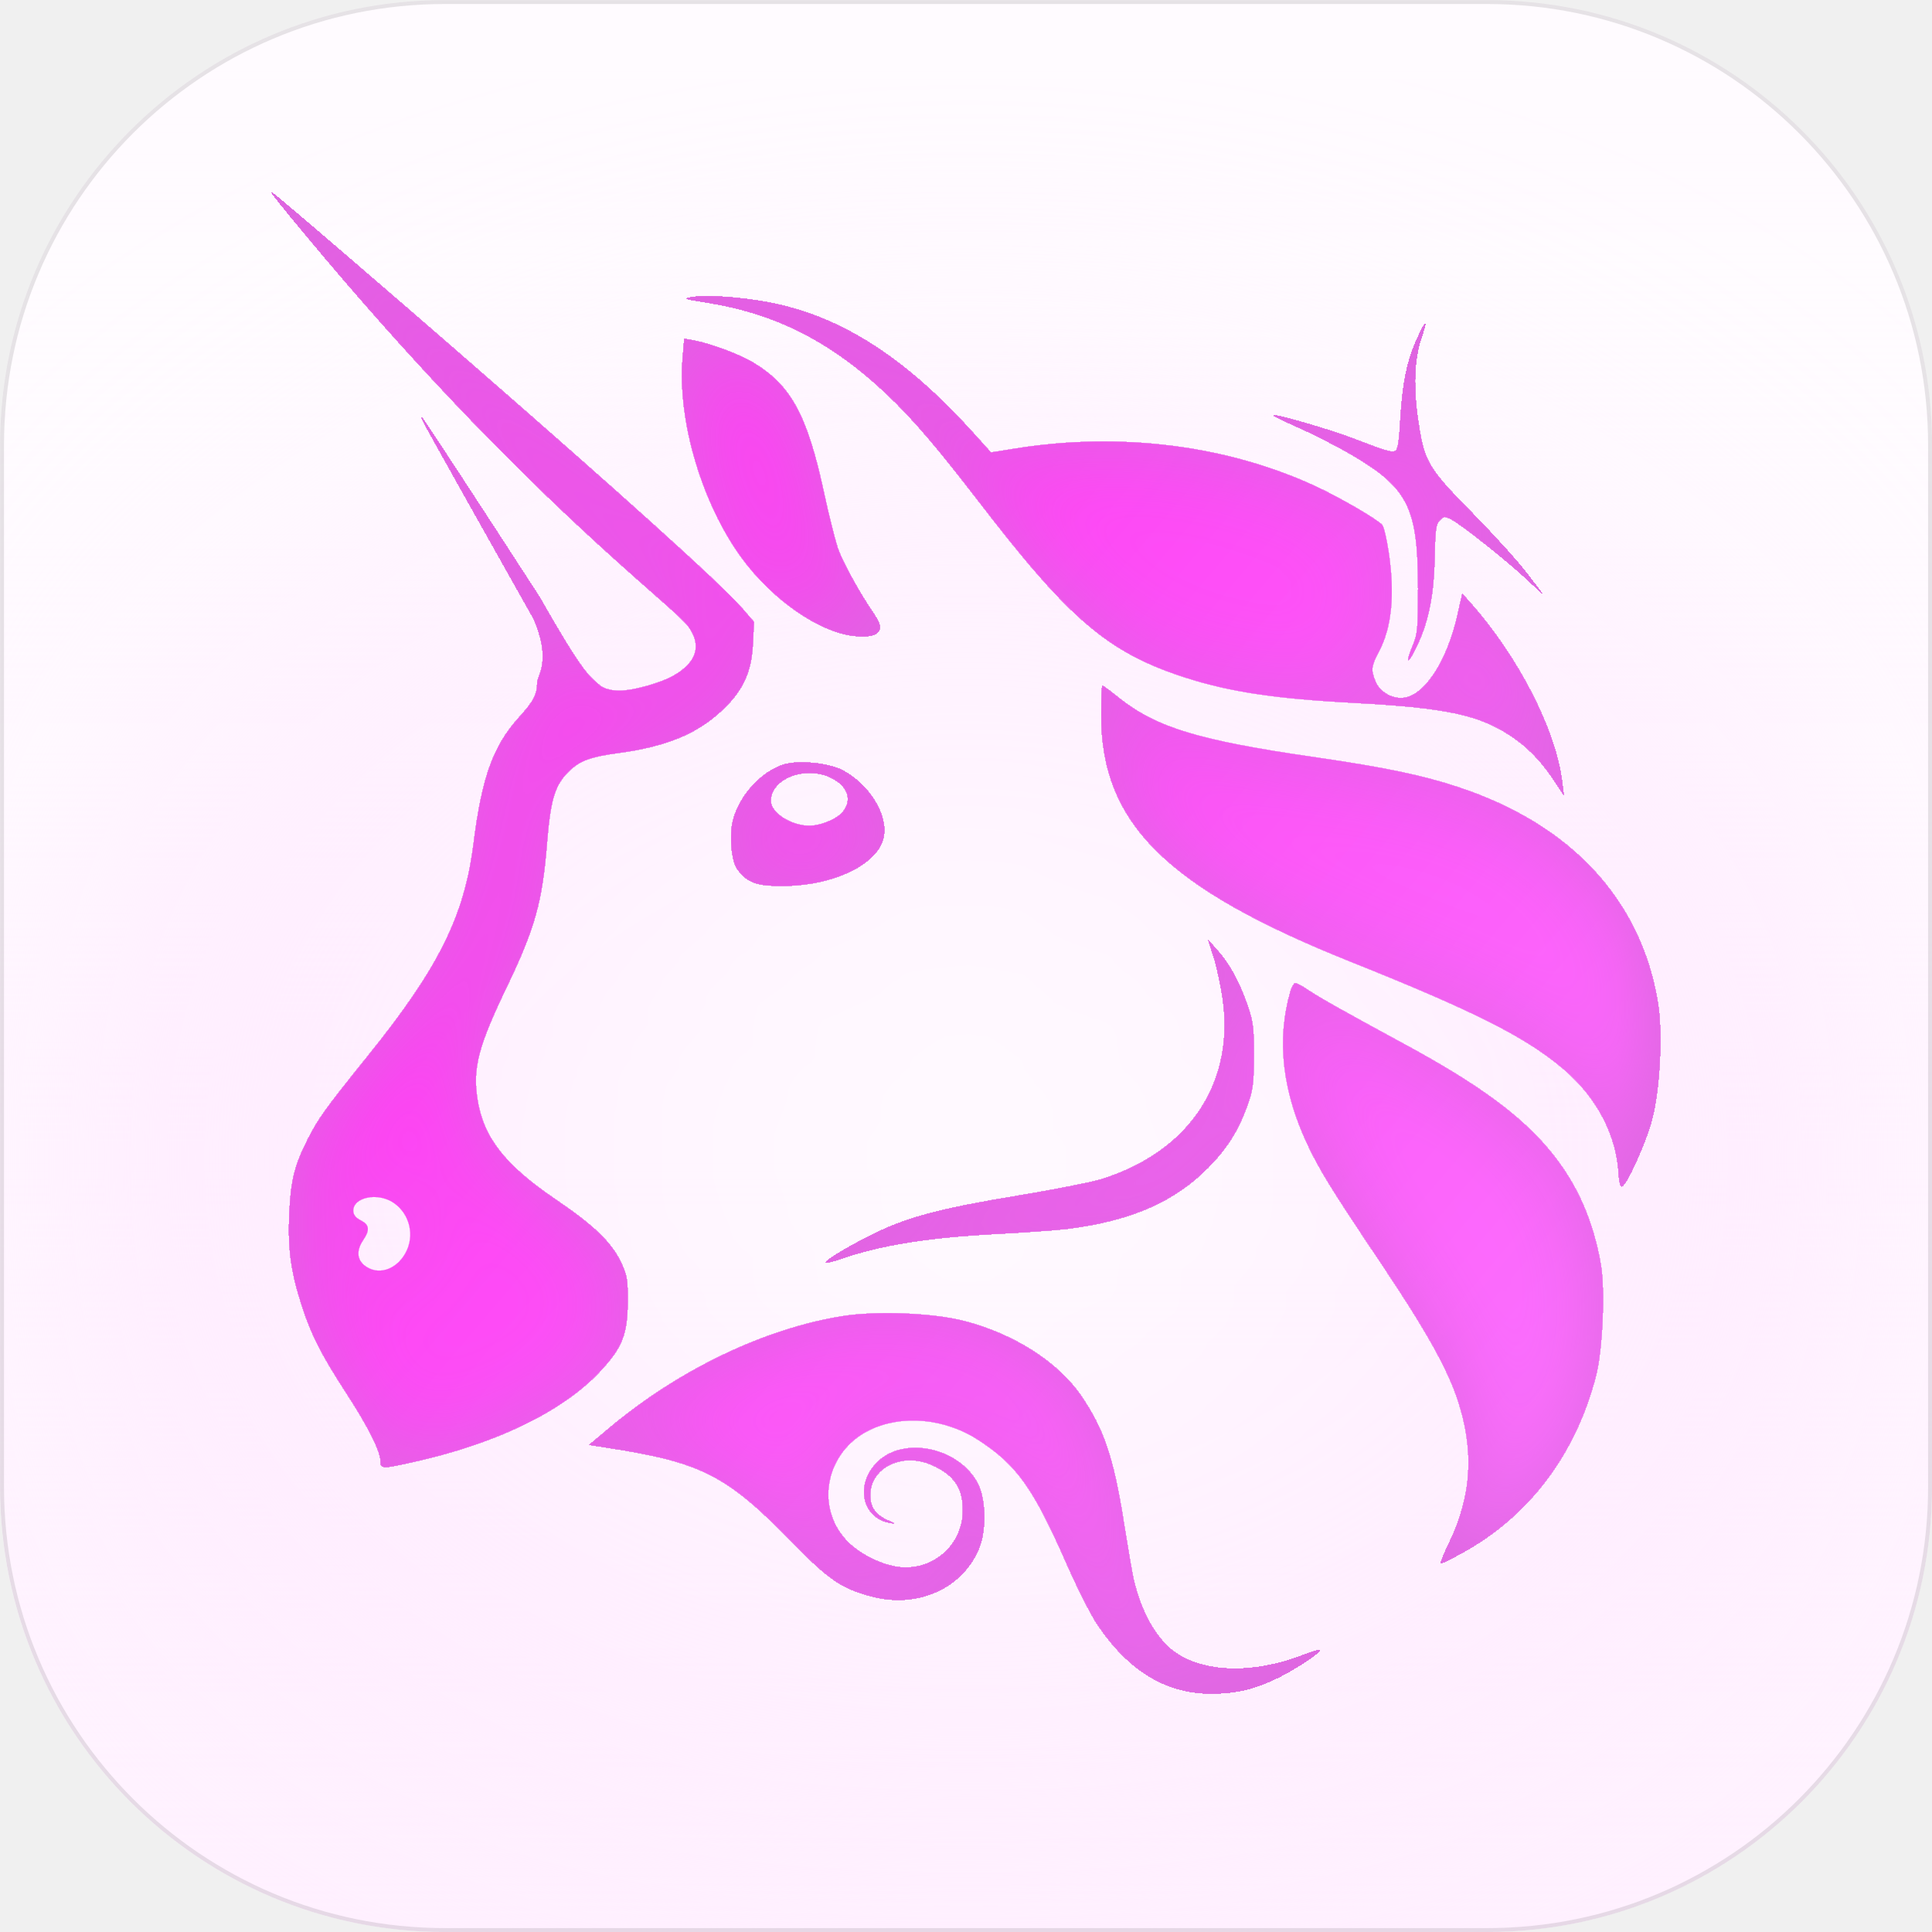
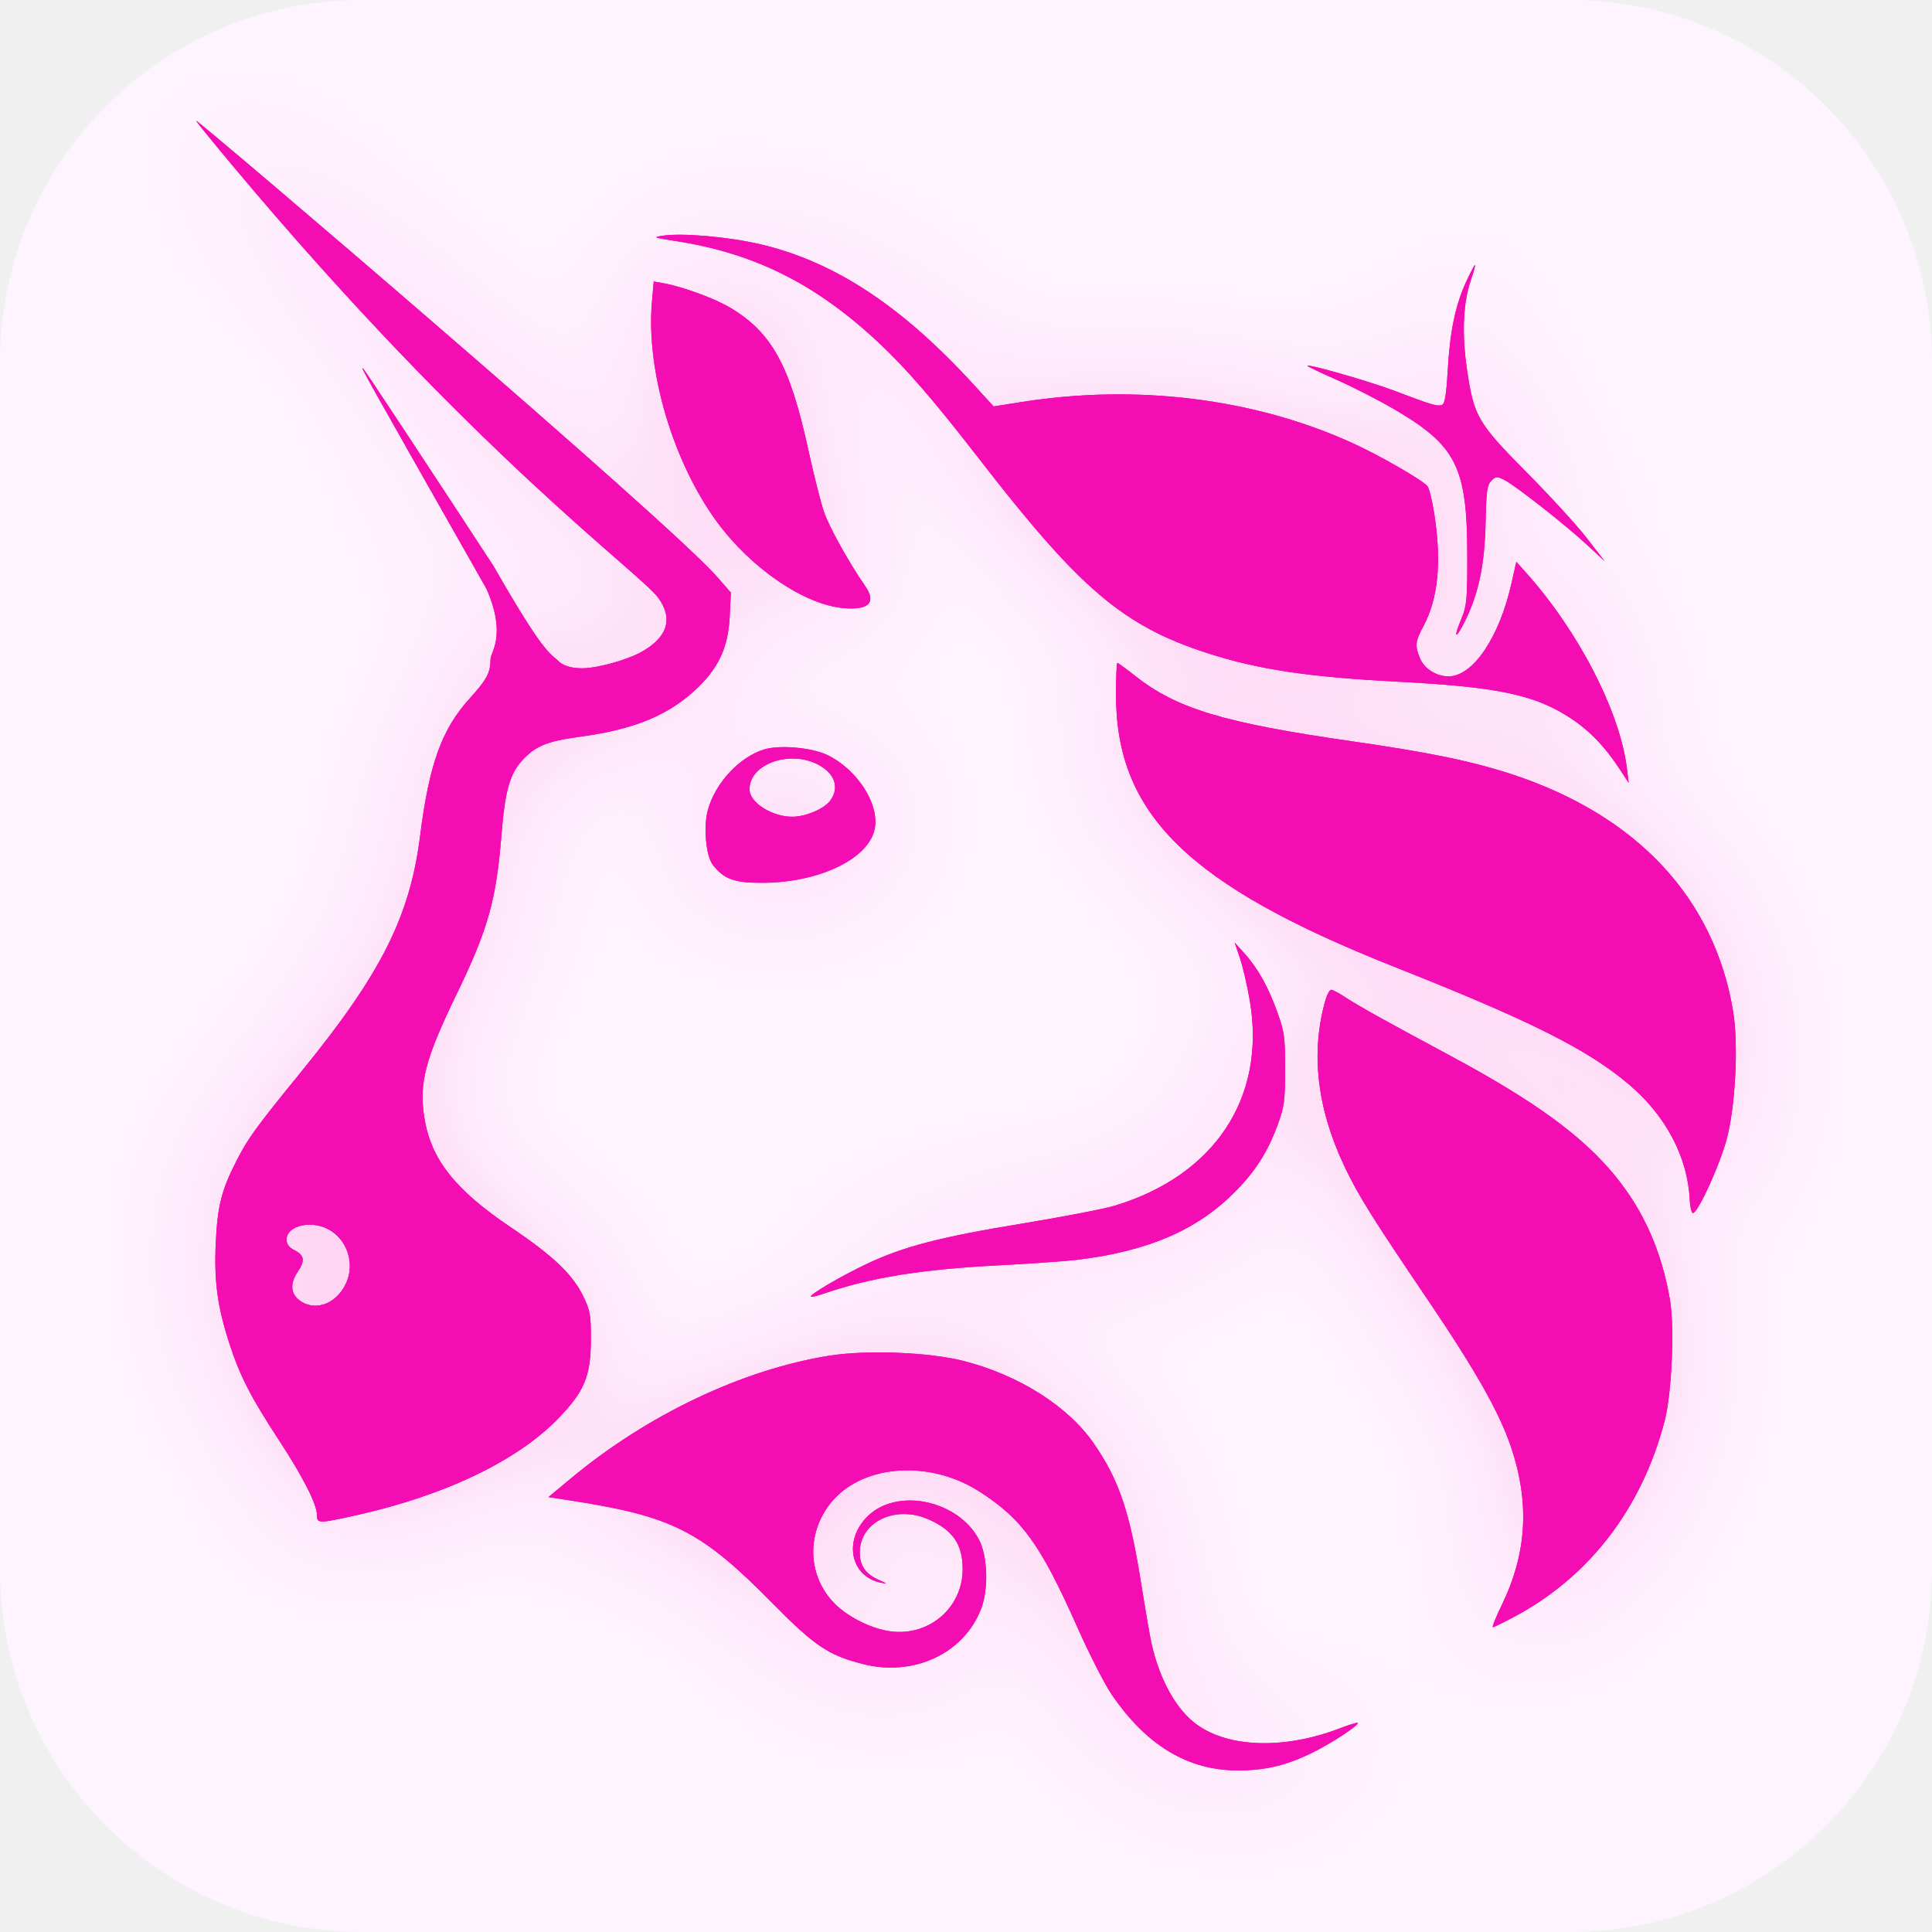
- <svg xmlns="http://www.w3.org/2000/svg" width="20" height="20" viewBox="0 0 20 20" fill="none">
-   <g clip-path="url(#clip0_2450_35919)">
-     <rect width="20" height="20" rx="4.606" fill="#FFFBFF" />
-     <rect width="20" height="20" rx="4.606" fill="url(#paint0_linear_2450_35919)" />
-     <g filter="url(#filter0_f_2450_35919)">
-       <ellipse cx="10" cy="12" rx="9.667" ry="7.667" fill="url(#paint1_radial_2450_35919)" fill-opacity="0.8" />
-     </g>
-     <g filter="url(#filter1_i_2450_35919)">
-       <path d="M14.497 4.342C14.518 3.975 14.568 3.733 14.669 3.511C14.709 3.424 14.746 3.352 14.752 3.352C14.758 3.352 14.74 3.417 14.713 3.496C14.64 3.71 14.628 4.004 14.679 4.346C14.742 4.779 14.779 4.842 15.239 5.31C15.455 5.53 15.706 5.807 15.797 5.926L15.963 6.142L15.797 5.987C15.595 5.798 15.129 5.43 15.026 5.377C14.957 5.342 14.947 5.342 14.905 5.384C14.866 5.423 14.857 5.482 14.852 5.757C14.843 6.187 14.784 6.463 14.642 6.739C14.566 6.888 14.553 6.856 14.623 6.688C14.675 6.562 14.68 6.507 14.68 6.091C14.679 5.255 14.579 5.054 13.995 4.709C13.847 4.622 13.602 4.496 13.452 4.43C13.302 4.363 13.183 4.305 13.187 4.301C13.204 4.285 13.774 4.45 14.003 4.538C14.345 4.669 14.401 4.686 14.443 4.67C14.47 4.659 14.484 4.579 14.497 4.342Z" fill="url(#paint2_linear_2450_35919)" />
-       <path d="M7.284 3.126C7.082 3.094 7.073 3.091 7.168 3.076C7.351 3.048 7.782 3.086 8.08 3.157C8.773 3.32 9.405 3.74 10.079 4.486L10.258 4.684L10.514 4.643C11.593 4.471 12.69 4.608 13.608 5.029C13.861 5.145 14.259 5.376 14.309 5.435C14.325 5.454 14.354 5.576 14.374 5.706C14.442 6.155 14.408 6.499 14.269 6.756C14.194 6.896 14.19 6.94 14.241 7.06C14.281 7.156 14.393 7.227 14.505 7.226C14.733 7.226 14.979 6.86 15.092 6.35L15.138 6.147L15.227 6.248C15.718 6.801 16.104 7.555 16.17 8.092L16.188 8.231L16.105 8.104C15.963 7.885 15.82 7.736 15.637 7.616C15.308 7.399 14.96 7.326 14.037 7.277C13.203 7.234 12.732 7.163 12.264 7.012C11.468 6.754 11.067 6.41 10.122 5.178C9.702 4.631 9.443 4.328 9.185 4.084C8.598 3.53 8.022 3.239 7.284 3.126Z" fill="url(#paint3_linear_2450_35919)" />
-       <path d="M7.678 5.776C7.266 5.214 7.012 4.351 7.067 3.707L7.084 3.507L7.178 3.524C7.354 3.556 7.657 3.668 7.798 3.754C8.188 3.989 8.356 4.298 8.528 5.093C8.578 5.325 8.644 5.589 8.674 5.678C8.723 5.821 8.908 6.156 9.058 6.374C9.166 6.531 9.094 6.605 8.855 6.584C8.49 6.551 7.996 6.212 7.678 5.776Z" fill="url(#paint4_linear_2450_35919)" />
-       <path d="M13.998 9.962C12.077 9.194 11.4 8.526 11.4 7.4C11.4 7.235 11.406 7.099 11.413 7.099C11.42 7.099 11.494 7.154 11.578 7.221C11.968 7.531 12.404 7.664 13.612 7.839C14.322 7.942 14.723 8.025 15.091 8.147C16.264 8.533 16.99 9.318 17.163 10.386C17.213 10.696 17.184 11.278 17.102 11.585C17.038 11.828 16.841 12.264 16.789 12.281C16.775 12.286 16.761 12.231 16.757 12.156C16.737 11.755 16.533 11.364 16.191 11.072C15.801 10.739 15.278 10.474 13.998 9.962Z" fill="url(#paint5_linear_2450_35919)" />
-       <path d="M12.649 10.282C12.625 10.139 12.584 9.958 12.556 9.878L12.508 9.733L12.598 9.834C12.725 9.975 12.824 10.155 12.909 10.394C12.973 10.577 12.98 10.631 12.98 10.928C12.979 11.22 12.971 11.281 12.912 11.446C12.818 11.705 12.701 11.889 12.506 12.087C12.155 12.442 11.704 12.638 11.053 12.72C10.94 12.734 10.61 12.758 10.32 12.773C9.589 12.811 9.108 12.889 8.675 13.04C8.613 13.061 8.558 13.074 8.552 13.069C8.535 13.052 8.829 12.877 9.072 12.761C9.415 12.597 9.756 12.507 10.521 12.381C10.898 12.318 11.288 12.242 11.387 12.212C12.322 11.927 12.803 11.192 12.649 10.282Z" fill="url(#paint6_linear_2450_35919)" />
-       <path d="M13.53 11.836C13.275 11.291 13.216 10.764 13.356 10.273C13.371 10.221 13.395 10.178 13.409 10.178C13.424 10.178 13.484 10.21 13.543 10.25C13.661 10.329 13.897 10.461 14.525 10.802C15.31 11.226 15.757 11.556 16.061 11.932C16.328 12.261 16.492 12.636 16.572 13.093C16.617 13.352 16.59 13.975 16.523 14.236C16.312 15.059 15.822 15.704 15.123 16.081C15.021 16.137 14.929 16.182 14.919 16.182C14.909 16.182 14.946 16.088 15.002 15.973C15.237 15.484 15.264 15.009 15.086 14.48C14.977 14.156 14.755 13.761 14.307 13.093C13.786 12.317 13.658 12.11 13.53 11.836Z" fill="url(#paint7_linear_2450_35919)" />
-       <path d="M6.313 14.779C7.026 14.18 7.913 13.755 8.721 13.625C9.07 13.569 9.65 13.591 9.972 13.673C10.489 13.804 10.952 14.099 11.192 14.45C11.427 14.793 11.528 15.091 11.633 15.756C11.675 16.018 11.72 16.282 11.733 16.341C11.812 16.686 11.966 16.961 12.156 17.1C12.458 17.319 12.978 17.333 13.489 17.135C13.576 17.101 13.651 17.078 13.657 17.083C13.675 17.101 13.418 17.273 13.236 17.363C12.991 17.484 12.797 17.531 12.539 17.531C12.07 17.531 11.681 17.294 11.357 16.811C11.293 16.716 11.149 16.432 11.038 16.179C10.695 15.402 10.526 15.165 10.128 14.907C9.782 14.681 9.335 14.641 8.999 14.805C8.558 15.02 8.435 15.58 8.751 15.935C8.876 16.076 9.111 16.198 9.302 16.222C9.66 16.266 9.968 15.995 9.968 15.636C9.968 15.402 9.878 15.269 9.651 15.167C9.34 15.028 9.007 15.191 9.008 15.48C9.009 15.604 9.063 15.681 9.188 15.738C9.268 15.773 9.27 15.776 9.204 15.763C8.92 15.704 8.853 15.363 9.082 15.136C9.357 14.864 9.925 14.984 10.121 15.356C10.203 15.512 10.212 15.822 10.141 16.01C9.981 16.429 9.514 16.65 9.041 16.53C8.718 16.448 8.587 16.36 8.198 15.962C7.523 15.271 7.261 15.137 6.287 14.986L6.101 14.957L6.313 14.779Z" fill="url(#paint8_linear_2450_35919)" />
-       <path fill-rule="evenodd" clip-rule="evenodd" d="M3.145 2.407C5.4 5.127 6.953 6.249 7.126 6.486C7.268 6.682 7.214 6.858 6.97 6.996C6.835 7.072 6.555 7.15 6.416 7.15C6.258 7.15 6.203 7.09 6.203 7.09C6.112 7.003 6.06 7.018 5.589 6.188C4.936 5.18 4.389 4.345 4.374 4.331C4.34 4.298 4.34 4.299 5.523 6.402C5.714 6.84 5.561 7.001 5.561 7.063C5.561 7.19 5.526 7.257 5.368 7.432C5.106 7.723 4.988 8.05 4.903 8.728C4.808 9.487 4.541 10.023 3.8 10.941C3.367 11.479 3.296 11.577 3.186 11.794C3.049 12.066 3.011 12.219 2.995 12.563C2.979 12.928 3.011 13.163 3.123 13.511C3.221 13.816 3.323 14.017 3.584 14.42C3.81 14.767 3.94 15.025 3.94 15.126C3.94 15.206 3.956 15.207 4.305 15.128C5.142 14.94 5.822 14.61 6.204 14.205C6.441 13.954 6.496 13.816 6.498 13.473C6.499 13.248 6.491 13.201 6.43 13.072C6.331 12.862 6.15 12.687 5.751 12.416C5.228 12.061 5.004 11.775 4.943 11.382C4.892 11.059 4.951 10.831 5.24 10.229C5.54 9.605 5.614 9.34 5.664 8.711C5.696 8.305 5.741 8.145 5.859 8.016C5.981 7.882 6.091 7.837 6.394 7.796C6.888 7.729 7.203 7.602 7.461 7.365C7.686 7.159 7.78 6.962 7.794 6.664L7.805 6.438L7.68 6.293C7.226 5.767 2.841 1.994 2.813 1.994C2.807 1.994 2.956 2.18 3.145 2.407ZM4.195 12.976C4.298 12.795 4.243 12.563 4.071 12.449C3.909 12.342 3.657 12.393 3.657 12.532C3.657 12.575 3.681 12.606 3.734 12.633C3.824 12.679 3.831 12.731 3.76 12.837C3.688 12.944 3.694 13.038 3.776 13.102C3.909 13.205 4.097 13.149 4.195 12.976Z" fill="url(#paint9_linear_2450_35919)" />
-       <path fill-rule="evenodd" clip-rule="evenodd" d="M8.117 7.914C7.885 7.985 7.659 8.229 7.59 8.485C7.547 8.642 7.571 8.916 7.635 9C7.738 9.137 7.838 9.173 8.107 9.171C8.636 9.168 9.095 8.942 9.148 8.661C9.192 8.43 8.99 8.111 8.712 7.97C8.569 7.898 8.264 7.869 8.117 7.914ZM8.734 8.394C8.816 8.279 8.78 8.155 8.641 8.071C8.378 7.911 7.979 8.043 7.979 8.291C7.979 8.414 8.187 8.548 8.377 8.548C8.504 8.548 8.678 8.473 8.734 8.394Z" fill="url(#paint10_linear_2450_35919)" />
-     </g>
+ <svg xmlns="http://www.w3.org/2000/svg" width="100" height="100" viewBox="0 0 100 100" fill="none">
+   <rect width="100" height="100" rx="18.75" fill="#FEF4FF" />
+   <g filter="url(#filter0_d_27438_17274)">
+     <path d="M74.934 19.156C75.05 17.138 75.328 15.807 75.885 14.591C76.106 14.11 76.313 13.716 76.345 13.716C76.377 13.716 76.281 14.071 76.131 14.505C75.726 15.685 75.659 17.299 75.939 19.177C76.293 21.559 76.495 21.902 79.046 24.476C80.243 25.683 81.635 27.205 82.139 27.859L83.057 29.047L82.139 28.198C81.017 27.159 78.437 25.134 77.867 24.844C77.485 24.65 77.428 24.653 77.192 24.885C76.975 25.098 76.929 25.419 76.899 26.935C76.852 29.297 76.526 30.813 75.738 32.329C75.312 33.149 75.245 32.974 75.631 32.049C75.918 31.358 75.948 31.054 75.945 28.767C75.941 24.172 75.388 23.067 72.147 21.175C71.326 20.696 69.972 20.004 69.14 19.639C68.307 19.273 67.646 18.954 67.67 18.931C67.762 18.84 70.923 19.751 72.196 20.234C74.088 20.953 74.401 21.046 74.631 20.959C74.785 20.901 74.859 20.458 74.934 19.156Z" fill="#F50DB4" />
+     <path d="M34.944 12.472C33.822 12.3 33.774 12.28 34.303 12.2C35.315 12.046 37.706 12.256 39.354 12.642C43.2 13.542 46.7 15.849 50.436 19.947L51.429 21.035L52.849 20.81C58.831 19.863 64.916 20.616 70.006 22.932C71.406 23.569 73.614 24.838 73.889 25.164C73.977 25.267 74.139 25.936 74.248 26.65C74.626 29.118 74.437 31.01 73.67 32.423C73.253 33.193 73.23 33.436 73.51 34.094C73.734 34.62 74.358 35.008 74.976 35.008C76.241 35.006 77.603 32.992 78.233 30.189L78.484 29.076L78.98 29.63C81.703 32.669 83.841 36.812 84.209 39.762L84.304 40.531L83.847 39.832C83.059 38.629 82.268 37.81 81.254 37.15C79.428 35.959 77.496 35.554 72.381 35.288C67.761 35.048 65.146 34.66 62.553 33.827C58.142 32.41 55.918 30.523 50.678 23.751C48.35 20.743 46.912 19.079 45.481 17.739C42.229 14.694 39.034 13.097 34.944 12.472Z" fill="#F50DB4" />
+     <path d="M37.126 27.038C34.846 23.947 33.436 19.207 33.741 15.665L33.836 14.568L34.354 14.661C35.329 14.836 37.009 15.452 37.795 15.923C39.954 17.215 40.889 18.915 41.84 23.281C42.118 24.56 42.483 26.007 42.651 26.497C42.922 27.285 43.945 29.128 44.777 30.324C45.376 31.186 44.978 31.594 43.654 31.476C41.632 31.296 38.892 29.434 37.126 27.038Z" fill="#F50DB4" />
+     <path d="M72.167 50.044C61.514 45.819 57.763 42.152 57.763 35.964C57.763 35.054 57.795 34.309 57.833 34.309C57.872 34.309 58.284 34.609 58.749 34.977C60.909 36.683 63.328 37.412 70.024 38.374C73.965 38.941 76.182 39.398 78.228 40.066C84.729 42.19 88.752 46.501 89.711 52.371C89.99 54.077 89.827 57.276 89.375 58.962C89.018 60.294 87.929 62.694 87.64 62.786C87.56 62.812 87.482 62.51 87.461 62.099C87.352 59.894 86.221 57.748 84.321 56.14C82.162 54.312 79.261 52.857 72.167 50.044Z" fill="#F50DB4" />
+     <path d="M64.689 51.799C64.555 51.016 64.324 50.017 64.174 49.579L63.902 48.781L64.407 49.339C65.106 50.111 65.658 51.1 66.126 52.416C66.483 53.421 66.523 53.72 66.52 55.353C66.518 56.956 66.473 57.292 66.143 58.196C65.623 59.622 64.978 60.633 63.895 61.719C61.949 63.669 59.448 64.749 55.837 65.198C55.21 65.275 53.381 65.406 51.773 65.489C47.721 65.697 45.054 66.125 42.657 66.954C42.313 67.073 42.005 67.146 41.974 67.115C41.877 67.02 43.508 66.062 44.856 65.422C46.757 64.521 48.648 64.029 52.886 63.334C54.98 62.99 57.142 62.573 57.691 62.407C62.876 60.842 65.541 56.801 64.689 51.799Z" fill="#F50DB4" />
+     <path d="M69.572 60.341C68.156 57.344 67.831 54.451 68.607 51.752C68.69 51.464 68.823 51.228 68.903 51.228C68.983 51.228 69.317 51.406 69.645 51.623C70.297 52.056 71.606 52.784 75.09 54.655C79.439 56.991 81.918 58.799 83.604 60.865C85.081 62.675 85.995 64.735 86.434 67.248C86.683 68.672 86.537 72.097 86.167 73.53C84.998 78.049 82.28 81.6 78.404 83.671C77.837 83.975 77.327 84.224 77.272 84.225C77.216 84.226 77.424 83.708 77.731 83.073C79.035 80.388 79.184 77.777 78.198 74.87C77.594 73.091 76.364 70.919 73.879 67.249C70.99 62.982 70.282 61.846 69.572 60.341Z" fill="#F50DB4" />
+     <path d="M29.561 76.511C33.514 73.223 38.432 70.888 42.912 70.171C44.843 69.862 48.06 69.984 49.848 70.435C52.714 71.158 55.277 72.776 56.611 74.704C57.914 76.588 58.473 78.23 59.055 81.883C59.285 83.325 59.534 84.772 59.61 85.099C60.047 86.993 60.897 88.506 61.952 89.266C63.626 90.473 66.508 90.548 69.344 89.459C69.826 89.274 70.243 89.146 70.273 89.175C70.376 89.275 68.948 90.217 67.94 90.713C66.585 91.38 65.507 91.638 64.075 91.638C61.477 91.638 59.321 90.336 57.522 87.682C57.167 87.16 56.372 85.596 55.753 84.206C53.853 79.938 52.915 78.638 50.709 77.215C48.79 75.977 46.314 75.755 44.452 76.654C42.005 77.836 41.323 80.915 43.075 82.867C43.771 83.642 45.07 84.311 46.132 84.442C48.118 84.685 49.826 83.196 49.826 81.221C49.826 79.938 49.325 79.206 48.065 78.645C46.344 77.88 44.494 78.775 44.503 80.367C44.507 81.046 44.807 81.473 45.498 81.781C45.941 81.978 45.952 81.994 45.59 81.92C44.011 81.598 43.641 79.722 44.911 78.477C46.435 76.983 49.587 77.642 50.67 79.682C51.124 80.539 51.177 82.246 50.781 83.276C49.894 85.583 47.306 86.796 44.681 86.135C42.895 85.686 42.167 85.2 40.013 83.014C36.269 79.215 34.815 78.479 29.418 77.649L28.384 77.49L29.561 76.511Z" fill="#F50DB4" />
+     <path fill-rule="evenodd" clip-rule="evenodd" d="M11.995 8.522C24.497 23.469 33.108 29.636 34.065 30.939C34.855 32.015 34.558 32.982 33.204 33.74C32.451 34.161 30.904 34.589 30.129 34.589C29.253 34.589 28.952 34.255 28.952 34.255C28.444 33.781 28.157 33.864 25.548 29.301C21.925 23.764 18.894 19.171 18.811 19.094C18.62 18.916 18.623 18.922 25.179 30.477C26.238 32.885 25.389 33.769 25.389 34.112C25.389 34.809 25.196 35.176 24.322 36.136C22.866 37.737 22.215 39.535 21.744 43.258C21.218 47.43 19.736 50.378 15.629 55.423C13.226 58.376 12.832 58.917 12.226 60.107C11.462 61.606 11.252 62.445 11.166 64.338C11.077 66.339 11.252 67.632 11.873 69.545C12.416 71.22 12.983 72.326 14.433 74.538C15.684 76.447 16.405 77.866 16.405 78.421C16.405 78.862 16.49 78.863 18.429 78.432C23.07 77.4 26.837 75.584 28.956 73.36C30.268 71.983 30.576 71.222 30.586 69.335C30.592 68.101 30.548 67.843 30.21 67.133C29.658 65.977 28.655 65.016 26.442 63.526C23.544 61.575 22.306 60.003 21.964 57.842C21.683 56.069 22.009 54.818 23.612 51.508C25.272 48.081 25.683 46.621 25.961 43.167C26.141 40.935 26.39 40.055 27.041 39.349C27.72 38.612 28.331 38.363 30.011 38.136C32.75 37.768 34.494 37.07 35.927 35.769C37.171 34.64 37.691 33.552 37.771 31.915L37.832 30.674L37.137 29.876C34.62 26.985 10.309 6.25 10.154 6.25C10.121 6.25 10.949 7.273 11.995 8.522ZM17.817 66.602C18.387 65.61 18.084 64.333 17.132 63.71C16.233 63.121 14.836 63.398 14.836 64.166C14.836 64.4 14.967 64.571 15.264 64.721C15.763 64.974 15.799 65.258 15.406 65.84C15.009 66.428 15.041 66.946 15.497 67.298C16.232 67.865 17.273 67.553 17.817 66.602Z" fill="#F50DB4" />
+     <path fill-rule="evenodd" clip-rule="evenodd" d="M39.56 38.788C38.274 39.176 37.025 40.519 36.638 41.926C36.402 42.785 36.535 44.291 36.889 44.756C37.46 45.508 38.013 45.706 39.508 45.695C42.436 45.675 44.982 44.438 45.278 42.892C45.52 41.624 44.402 39.867 42.862 39.096C42.068 38.698 40.378 38.54 39.56 38.788ZM42.983 41.424C43.435 40.792 43.237 40.109 42.469 39.647C41.007 38.767 38.795 39.495 38.795 40.856C38.795 41.534 39.948 42.273 41.006 42.273C41.709 42.273 42.672 41.859 42.983 41.424Z" fill="#F50DB4" />
  </g>
-   <rect x="0.021" y="0.021" width="19.959" height="19.959" rx="4.585" stroke="black" stroke-opacity="0.1" stroke-width="0.041" />
+   <path d="M74.934 19.156C75.05 17.138 75.328 15.807 75.885 14.591C76.106 14.11 76.313 13.716 76.345 13.716C76.377 13.716 76.281 14.071 76.131 14.505C75.726 15.685 75.659 17.299 75.939 19.177C76.293 21.559 76.495 21.902 79.046 24.476C80.243 25.683 81.635 27.205 82.139 27.859L83.057 29.047L82.139 28.198C81.017 27.159 78.437 25.134 77.867 24.844C77.485 24.65 77.428 24.653 77.192 24.885C76.975 25.098 76.929 25.419 76.899 26.935C76.852 29.297 76.526 30.813 75.738 32.329C75.312 33.149 75.245 32.974 75.631 32.049C75.918 31.358 75.948 31.054 75.945 28.767C75.941 24.172 75.388 23.067 72.147 21.175C71.326 20.696 69.972 20.004 69.14 19.639C68.307 19.273 67.646 18.954 67.67 18.931C67.762 18.84 70.923 19.751 72.196 20.234C74.088 20.953 74.401 21.046 74.631 20.959C74.785 20.901 74.859 20.458 74.934 19.156Z" fill="#F50DB4" />
+   <path d="M34.944 12.472C33.822 12.3 33.774 12.28 34.303 12.2C35.315 12.046 37.706 12.256 39.354 12.642C43.2 13.542 46.7 15.849 50.436 19.947L51.429 21.035L52.849 20.81C58.831 19.863 64.916 20.616 70.006 22.932C71.406 23.569 73.614 24.838 73.889 25.164C73.977 25.267 74.139 25.936 74.248 26.65C74.626 29.118 74.437 31.01 73.67 32.423C73.253 33.193 73.23 33.436 73.51 34.094C73.734 34.62 74.358 35.008 74.976 35.008C76.241 35.006 77.603 32.992 78.233 30.189L78.484 29.076L78.98 29.63C81.703 32.669 83.841 36.812 84.209 39.762L84.304 40.531L83.847 39.832C83.059 38.629 82.268 37.81 81.254 37.15C79.428 35.959 77.496 35.554 72.381 35.288C67.761 35.048 65.146 34.66 62.553 33.827C58.142 32.41 55.918 30.523 50.678 23.751C48.35 20.743 46.912 19.079 45.481 17.739C42.229 14.694 39.034 13.097 34.944 12.472Z" fill="#F50DB4" />
+   <path d="M37.126 27.038C34.846 23.947 33.436 19.207 33.741 15.665L33.836 14.568L34.354 14.661C35.329 14.836 37.009 15.452 37.795 15.923C39.954 17.215 40.889 18.915 41.84 23.281C42.118 24.56 42.483 26.007 42.651 26.497C42.922 27.285 43.945 29.128 44.777 30.324C45.376 31.186 44.978 31.594 43.654 31.476C41.632 31.296 38.892 29.434 37.126 27.038Z" fill="#F50DB4" />
+   <path d="M72.167 50.044C61.514 45.819 57.763 42.152 57.763 35.964C57.763 35.054 57.795 34.309 57.833 34.309C57.872 34.309 58.284 34.609 58.749 34.977C60.909 36.683 63.328 37.412 70.024 38.374C73.965 38.941 76.182 39.398 78.228 40.066C84.729 42.19 88.752 46.501 89.711 52.371C89.99 54.077 89.827 57.276 89.375 58.962C89.018 60.294 87.929 62.694 87.64 62.786C87.56 62.812 87.482 62.51 87.461 62.099C87.352 59.894 86.221 57.748 84.321 56.14C82.162 54.312 79.261 52.857 72.167 50.044Z" fill="#F50DB4" />
+   <path d="M64.689 51.799C64.555 51.016 64.324 50.017 64.174 49.579L63.902 48.781L64.407 49.339C65.106 50.111 65.658 51.1 66.126 52.416C66.483 53.421 66.523 53.72 66.52 55.353C66.518 56.956 66.473 57.292 66.143 58.196C65.623 59.622 64.978 60.633 63.895 61.719C61.949 63.669 59.448 64.749 55.837 65.198C55.21 65.275 53.381 65.406 51.773 65.489C47.721 65.697 45.054 66.125 42.657 66.954C42.313 67.073 42.005 67.146 41.974 67.115C41.877 67.02 43.508 66.062 44.856 65.422C46.757 64.521 48.648 64.029 52.886 63.334C54.98 62.99 57.142 62.573 57.691 62.407C62.876 60.842 65.541 56.801 64.689 51.799Z" fill="#F50DB4" />
+   <path d="M69.572 60.341C68.156 57.344 67.831 54.451 68.607 51.752C68.69 51.464 68.823 51.228 68.903 51.228C68.983 51.228 69.317 51.406 69.645 51.623C70.297 52.056 71.606 52.784 75.09 54.655C79.439 56.991 81.918 58.799 83.604 60.865C85.081 62.675 85.995 64.735 86.434 67.248C86.683 68.672 86.537 72.097 86.167 73.53C84.998 78.049 82.28 81.6 78.404 83.671C77.837 83.975 77.327 84.224 77.272 84.225C77.216 84.226 77.424 83.708 77.731 83.073C79.035 80.388 79.184 77.777 78.198 74.87C77.594 73.091 76.364 70.919 73.879 67.249C70.99 62.982 70.282 61.846 69.572 60.341Z" fill="#F50DB4" />
+   <path d="M29.561 76.511C33.514 73.223 38.432 70.888 42.912 70.171C44.843 69.862 48.06 69.984 49.848 70.435C52.714 71.158 55.277 72.776 56.611 74.704C57.914 76.588 58.473 78.23 59.055 81.883C59.285 83.325 59.534 84.772 59.61 85.099C60.047 86.993 60.897 88.506 61.952 89.266C63.626 90.473 66.508 90.548 69.344 89.459C69.826 89.274 70.243 89.146 70.273 89.175C70.376 89.275 68.948 90.217 67.94 90.713C66.585 91.38 65.507 91.638 64.075 91.638C61.477 91.638 59.321 90.336 57.522 87.682C57.167 87.16 56.372 85.596 55.753 84.206C53.853 79.938 52.915 78.638 50.709 77.215C48.79 75.977 46.314 75.755 44.452 76.654C42.005 77.836 41.323 80.915 43.075 82.867C43.771 83.642 45.07 84.311 46.132 84.442C48.118 84.685 49.826 83.196 49.826 81.221C49.826 79.938 49.325 79.206 48.065 78.645C46.344 77.88 44.494 78.775 44.503 80.367C44.507 81.046 44.807 81.473 45.498 81.781C45.941 81.978 45.952 81.994 45.59 81.92C44.011 81.598 43.641 79.722 44.911 78.477C46.435 76.983 49.587 77.642 50.67 79.682C51.124 80.539 51.177 82.246 50.781 83.276C49.894 85.583 47.306 86.796 44.681 86.135C42.895 85.686 42.167 85.2 40.013 83.014C36.269 79.215 34.815 78.479 29.418 77.649L28.384 77.49L29.561 76.511Z" fill="#F50DB4" />
+   <path fill-rule="evenodd" clip-rule="evenodd" d="M11.995 8.522C24.497 23.469 33.108 29.636 34.065 30.939C34.855 32.015 34.558 32.982 33.204 33.74C32.451 34.161 30.904 34.589 30.129 34.589C29.253 34.589 28.952 34.255 28.952 34.255C28.444 33.781 28.157 33.864 25.548 29.301C21.925 23.764 18.894 19.171 18.811 19.094C18.62 18.916 18.623 18.922 25.179 30.477C26.238 32.885 25.389 33.769 25.389 34.112C25.389 34.809 25.196 35.176 24.322 36.136C22.866 37.737 22.215 39.535 21.744 43.258C21.218 47.43 19.736 50.378 15.629 55.423C13.226 58.376 12.832 58.917 12.226 60.107C11.462 61.606 11.252 62.445 11.166 64.338C11.077 66.339 11.252 67.632 11.873 69.545C12.416 71.22 12.983 72.326 14.433 74.538C15.684 76.447 16.405 77.866 16.405 78.421C16.405 78.862 16.49 78.863 18.429 78.432C23.07 77.4 26.837 75.584 28.956 73.36C30.268 71.983 30.576 71.222 30.586 69.335C30.592 68.101 30.548 67.843 30.21 67.133C29.658 65.977 28.655 65.016 26.442 63.526C23.544 61.575 22.306 60.003 21.964 57.842C21.683 56.069 22.009 54.818 23.612 51.508C25.272 48.081 25.683 46.621 25.961 43.167C26.141 40.935 26.39 40.055 27.041 39.349C27.72 38.612 28.331 38.363 30.011 38.136C32.75 37.768 34.494 37.07 35.927 35.769C37.171 34.64 37.691 33.552 37.771 31.915L37.832 30.674L37.137 29.876C34.62 26.985 10.309 6.25 10.154 6.25C10.121 6.25 10.949 7.273 11.995 8.522ZM17.817 66.602C18.387 65.61 18.084 64.333 17.132 63.71C16.233 63.121 14.836 63.398 14.836 64.166C14.836 64.4 14.967 64.571 15.264 64.721C15.763 64.974 15.799 65.258 15.406 65.84C15.009 66.428 15.041 66.946 15.497 67.298C16.232 67.865 17.273 67.553 17.817 66.602Z" fill="#F50DB4" />
+   <path fill-rule="evenodd" clip-rule="evenodd" d="M39.56 38.788C38.274 39.176 37.025 40.519 36.638 41.926C36.402 42.785 36.535 44.291 36.889 44.756C37.46 45.508 38.013 45.706 39.508 45.695C42.436 45.675 44.982 44.438 45.278 42.892C45.52 41.624 44.402 39.867 42.862 39.096C42.068 38.698 40.378 38.54 39.56 38.788ZM42.983 41.424C43.435 40.792 43.237 40.109 42.469 39.647C41.007 38.767 38.795 39.495 38.795 40.856C38.795 41.534 39.948 42.273 41.006 42.273C41.709 42.273 42.672 41.859 42.983 41.424Z" fill="#F50DB4" />
  <defs>
-     <filter id="filter0_f_2450_35919" x="-3.167" y="0.833" width="26.333" height="22.333" filterUnits="userSpaceOnUse" color-interpolation-filters="sRGB">
+     <filter id="filter0_d_27438_17274" x="4.153" y="0.25" width="91.695" height="97.388" filterUnits="userSpaceOnUse" color-interpolation-filters="sRGB">
      <feFlood flood-opacity="0" result="BackgroundImageFix" />
-       <feBlend mode="normal" in="SourceGraphic" in2="BackgroundImageFix" result="shape" />
-       <feGaussianBlur stdDeviation="1.75" result="effect1_foregroundBlur_2450_35919" />
-     </filter>
-     <filter id="filter1_i_2450_35919" x="2.812" y="1.994" width="14.375" height="15.538" filterUnits="userSpaceOnUse" color-interpolation-filters="sRGB">
-       <feFlood flood-opacity="0" result="BackgroundImageFix" />
-       <feBlend mode="normal" in="SourceGraphic" in2="BackgroundImageFix" result="shape" />
      <feColorMatrix in="SourceAlpha" type="matrix" values="0 0 0 0 0 0 0 0 0 0 0 0 0 0 0 0 0 0 127 0" result="hardAlpha" />
      <feOffset />
-       <feGaussianBlur stdDeviation="0.472" />
-       <feComposite in2="hardAlpha" operator="arithmetic" k2="-1" k3="1" />
-       <feColorMatrix type="matrix" values="0 0 0 0 0.865 0 0 0 0 0.401 0 0 0 0 0.875 0 0 0 1 0" />
-       <feBlend mode="normal" in2="shape" result="effect1_innerShadow_2450_35919" />
+       <feGaussianBlur stdDeviation="3" />
+       <feComposite in2="hardAlpha" operator="out" />
+       <feColorMatrix type="matrix" values="0 0 0 0 1 0 0 0 0 0 0 0 0 0 0.605 0 0 0 0.15 0" />
+       <feBlend mode="normal" in2="BackgroundImageFix" result="effect1_dropShadow_27438_17274" />
+       <feBlend mode="normal" in="SourceGraphic" in2="effect1_dropShadow_27438_17274" result="shape" />
    </filter>
-     <linearGradient id="paint0_linear_2450_35919" x1="7.667" y1="20" x2="7.667" y2="0" gradientUnits="userSpaceOnUse">
-       <stop stop-color="#FFF1FF" />
-       <stop offset="1" stop-color="white" stop-opacity="0" />
-     </linearGradient>
-     <radialGradient id="paint1_radial_2450_35919" cx="0" cy="0" r="1" gradientUnits="userSpaceOnUse" gradientTransform="translate(10.0123 11.9901) rotate(35.9783) scale(9.71138 9.26994)">
-       <stop stop-color="white" />
-       <stop offset="1" stop-color="#FFE3FF" />
-     </radialGradient>
-     <linearGradient id="paint2_linear_2450_35919" x1="16.465" y1="15.099" x2="7.333" y2="7.333" gradientUnits="userSpaceOnUse">
-       <stop stop-color="#FC72FF" />
-       <stop offset="1" stop-color="#FF41F4" />
-     </linearGradient>
-     <linearGradient id="paint3_linear_2450_35919" x1="16.465" y1="15.099" x2="7.333" y2="7.333" gradientUnits="userSpaceOnUse">
-       <stop stop-color="#FC72FF" />
-       <stop offset="1" stop-color="#FF41F4" />
-     </linearGradient>
-     <linearGradient id="paint4_linear_2450_35919" x1="16.465" y1="15.099" x2="7.333" y2="7.333" gradientUnits="userSpaceOnUse">
-       <stop stop-color="#FC72FF" />
-       <stop offset="1" stop-color="#FF41F4" />
-     </linearGradient>
-     <linearGradient id="paint5_linear_2450_35919" x1="16.465" y1="15.099" x2="7.333" y2="7.333" gradientUnits="userSpaceOnUse">
-       <stop stop-color="#FC72FF" />
-       <stop offset="1" stop-color="#FF41F4" />
-     </linearGradient>
-     <linearGradient id="paint6_linear_2450_35919" x1="16.465" y1="15.099" x2="7.333" y2="7.333" gradientUnits="userSpaceOnUse">
-       <stop stop-color="#FC72FF" />
-       <stop offset="1" stop-color="#FF41F4" />
-     </linearGradient>
-     <linearGradient id="paint7_linear_2450_35919" x1="16.465" y1="15.099" x2="7.333" y2="7.333" gradientUnits="userSpaceOnUse">
-       <stop stop-color="#FC72FF" />
-       <stop offset="1" stop-color="#FF41F4" />
-     </linearGradient>
-     <linearGradient id="paint8_linear_2450_35919" x1="16.465" y1="15.099" x2="7.333" y2="7.333" gradientUnits="userSpaceOnUse">
-       <stop stop-color="#FC72FF" />
-       <stop offset="1" stop-color="#FF41F4" />
-     </linearGradient>
-     <linearGradient id="paint9_linear_2450_35919" x1="16.465" y1="15.099" x2="7.333" y2="7.333" gradientUnits="userSpaceOnUse">
-       <stop stop-color="#FC72FF" />
-       <stop offset="1" stop-color="#FF41F4" />
-     </linearGradient>
-     <linearGradient id="paint10_linear_2450_35919" x1="16.465" y1="15.099" x2="7.333" y2="7.333" gradientUnits="userSpaceOnUse">
-       <stop stop-color="#FC72FF" />
-       <stop offset="1" stop-color="#FF41F4" />
-     </linearGradient>
-     <clipPath id="clip0_2450_35919">
-       <rect width="20" height="20" rx="4.606" fill="white" />
-     </clipPath>
  </defs>
</svg>
